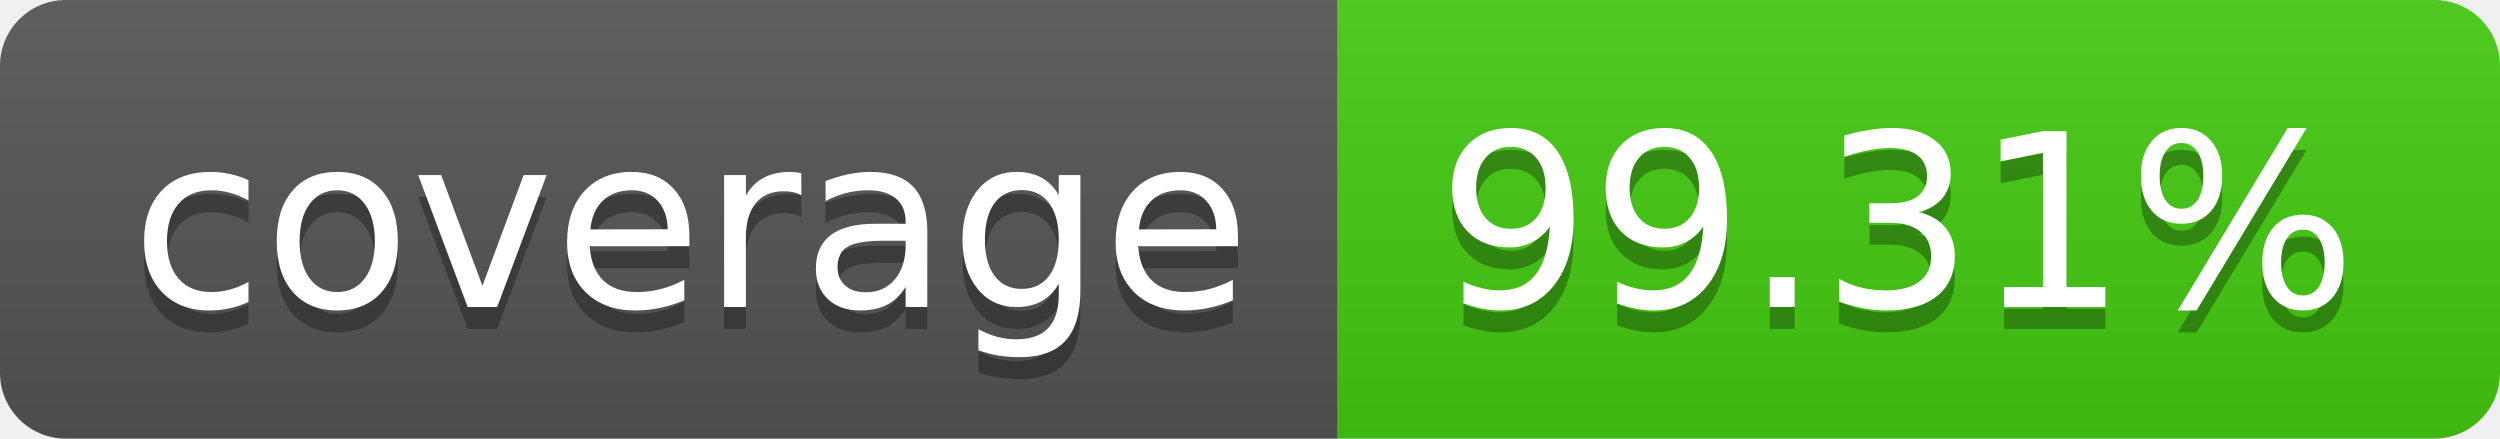
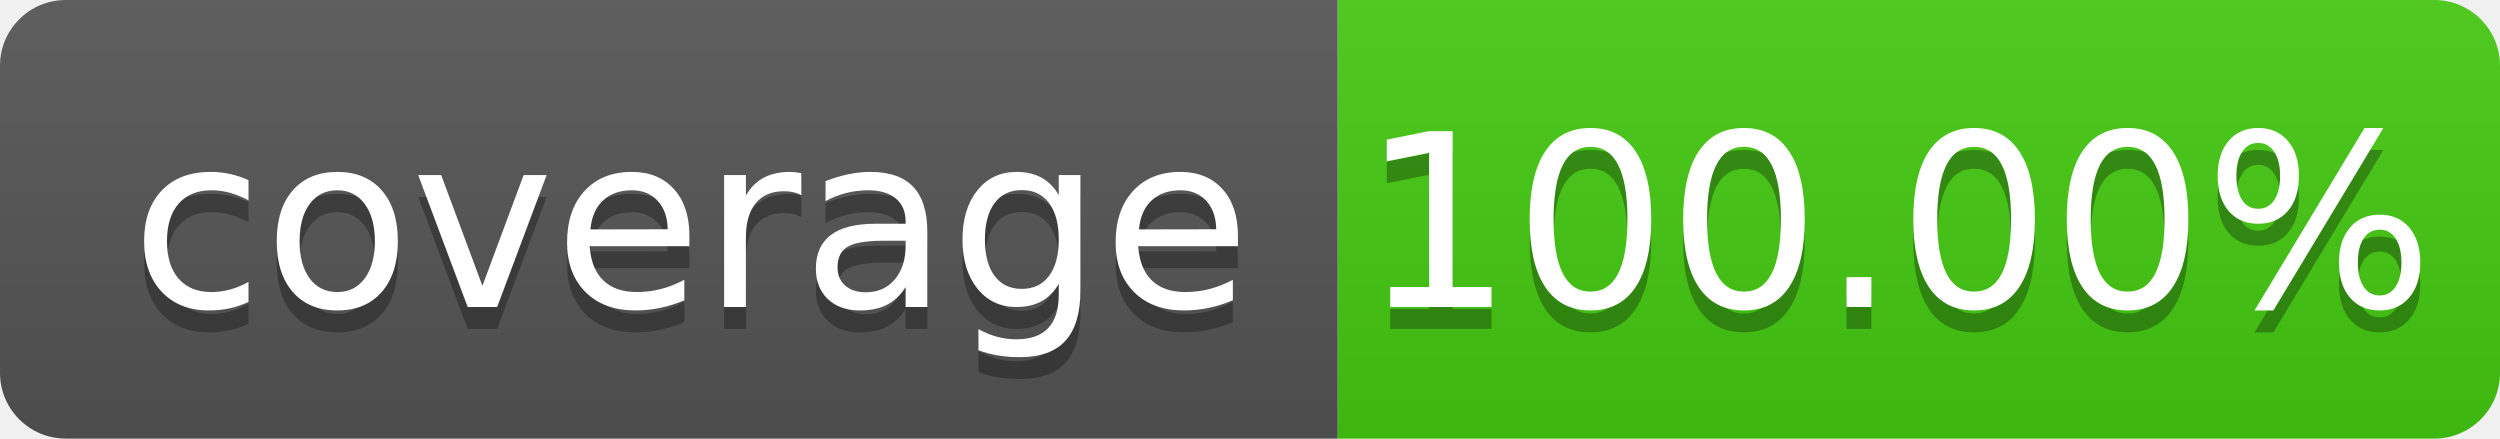
- <svg xmlns="http://www.w3.org/2000/svg" width="114" height="20" role="img" aria-label="coverage: 99.31%">
+ <svg xmlns="http://www.w3.org/2000/svg" width="114" height="20" role="img" aria-label="coverage: 100.00%">
  <linearGradient id="s" x2="0" y2="100%">
    <stop offset="0" stop-color="#bbb" stop-opacity=".1" />
    <stop offset="1" stop-opacity=".1" />
  </linearGradient>
  <clipPath id="r">
    <rect width="114" height="20" rx="3" fill="#fff" />
  </clipPath>
  <g clip-path="url(#r)">
    <rect width="61" height="20" fill="#555" />
    <rect x="61" width="53" height="20" fill="#4c1" />
    <rect width="114" height="20" fill="url(#s)" />
  </g>
  <g fill="#fff" text-anchor="middle" font-family="Verdana,Geneva,DejaVu Sans,sans-serif" text-rendering="geometricPrecision" font-size="110">
    <text aria-hidden="true" x="315" y="150" fill="#010101" fill-opacity=".3" transform="scale(.1)" textLength="510">coverage</text>
    <text x="315" y="140" transform="scale(.1)" fill="#fff" textLength="510">coverage</text>
-     <text aria-hidden="true" x="865" y="150" fill="#010101" fill-opacity=".3" transform="scale(.1)" textLength="430">99.31%</text>
-     <text x="865" y="140" transform="scale(.1)" fill="#fff" textLength="430">99.31%</text>
+     <text aria-hidden="true" x="865" y="150" fill="#010101" fill-opacity=".3" transform="scale(.1)" textLength="430">100.00%</text>
+     <text x="865" y="140" transform="scale(.1)" fill="#fff" textLength="430">100.00%</text>
  </g>
</svg>
